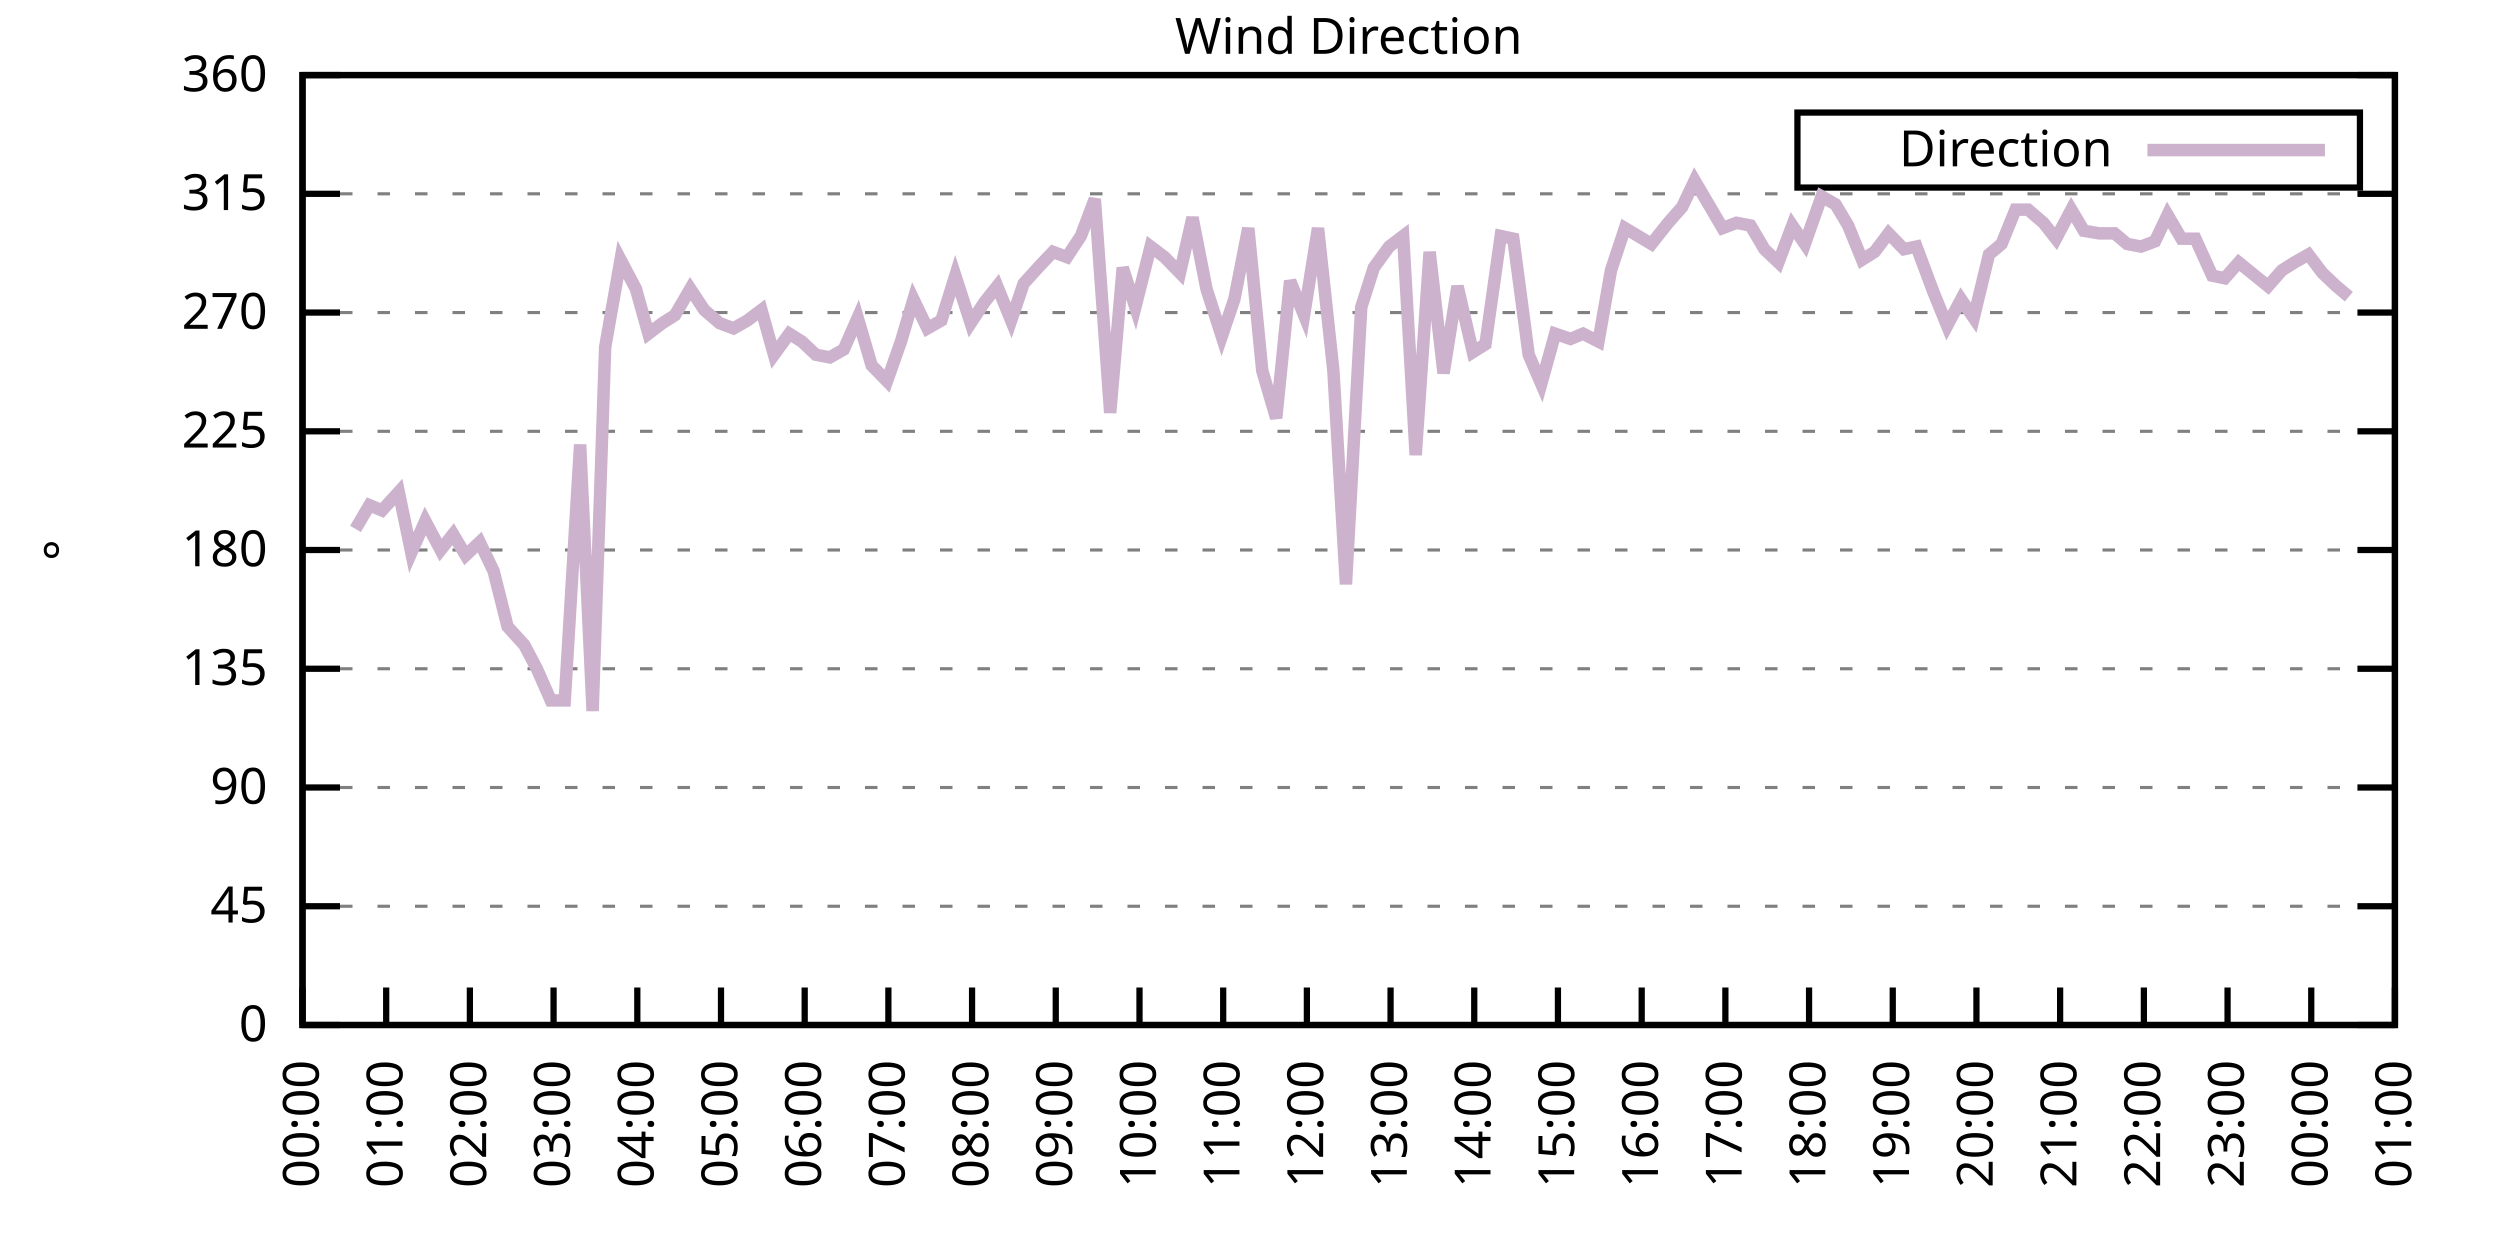
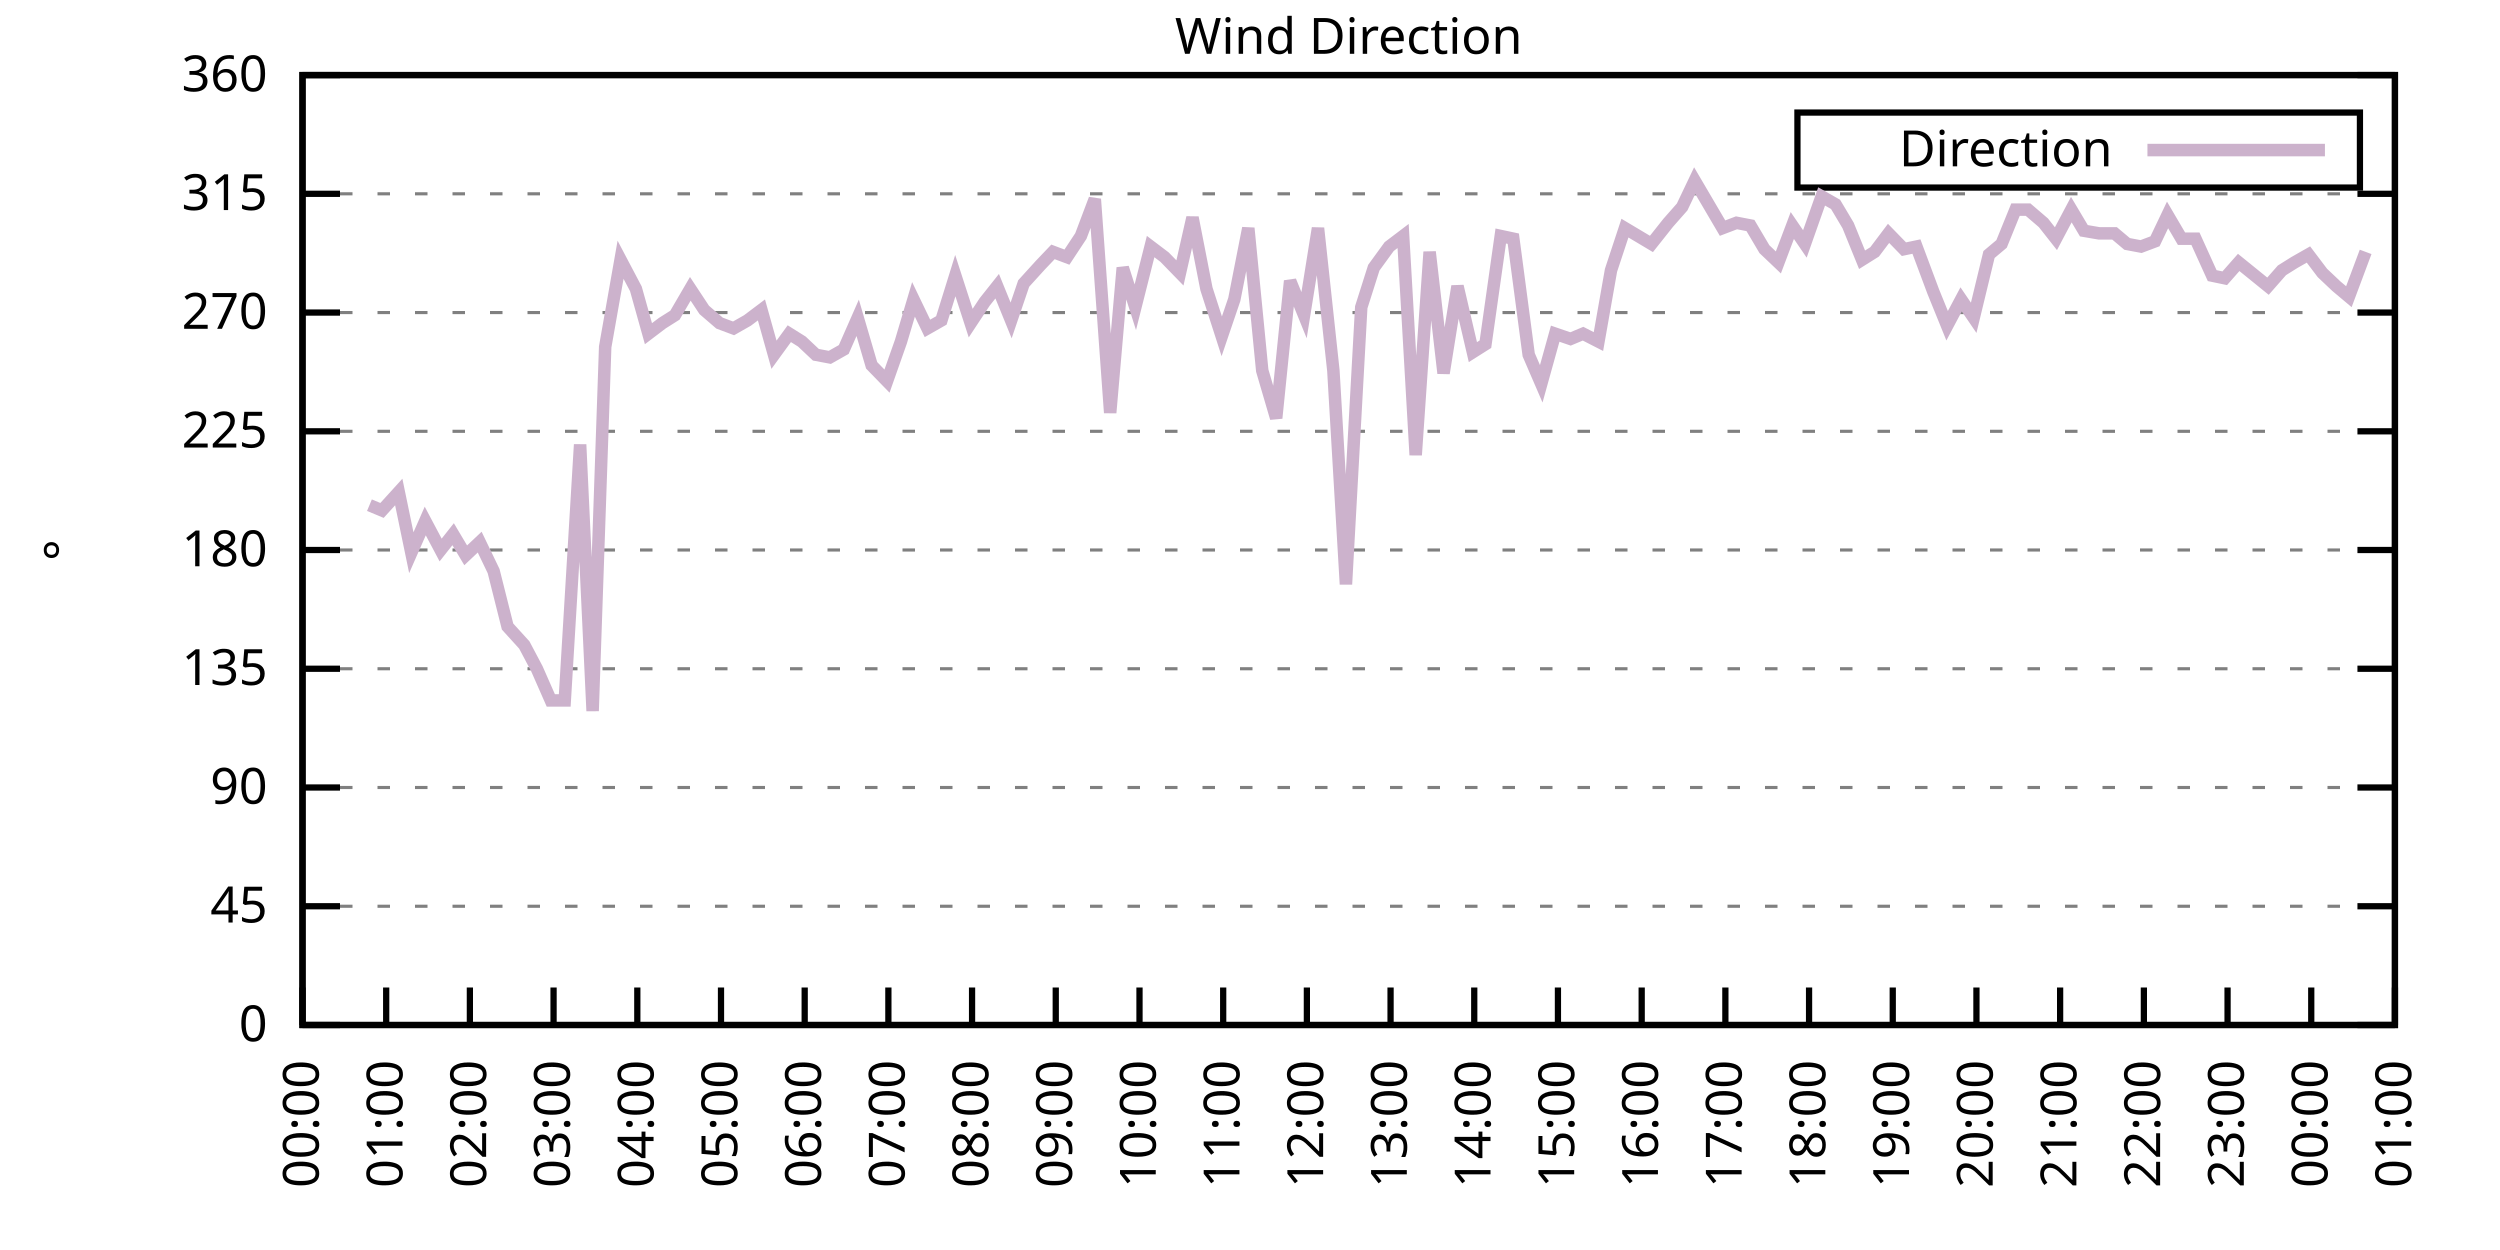
<svg xmlns="http://www.w3.org/2000/svg" xmlns:xlink="http://www.w3.org/1999/xlink" width="400" height="200" viewBox="0 0 400 200">
  <g id="gnuplot_canvas">
    <rect x="0" y="0" width="400" height="200" fill="none" />
    <defs>
      <circle id="gpDot" r="0.5" stroke-width="0.5" stroke="currentColor" />
      <path id="gpPt0" stroke-width="0.333" stroke="currentColor" d="M-1,0 h2 M0,-1 v2" />
      <path id="gpPt1" stroke-width="0.333" stroke="currentColor" d="M-1,-1 L1,1 M1,-1 L-1,1" />
      <path id="gpPt2" stroke-width="0.333" stroke="currentColor" d="M-1,0 L1,0 M0,-1 L0,1 M-1,-1 L1,1 M-1,1 L1,-1" />
      <rect id="gpPt3" stroke-width="0.333" stroke="currentColor" x="-1" y="-1" width="2" height="2" />
      <rect id="gpPt4" stroke-width="0.333" stroke="currentColor" fill="currentColor" x="-1" y="-1" width="2" height="2" />
      <circle id="gpPt5" stroke-width="0.333" stroke="currentColor" cx="0" cy="0" r="1" />
      <use xlink:href="#gpPt5" id="gpPt6" fill="currentColor" stroke="none" />
      <path id="gpPt7" stroke-width="0.333" stroke="currentColor" d="M0,-1.33 L-1.33,0.67 L1.33,0.67 z" />
      <use xlink:href="#gpPt7" id="gpPt8" fill="currentColor" stroke="none" />
      <use xlink:href="#gpPt7" id="gpPt9" stroke="currentColor" transform="rotate(180)" />
      <use xlink:href="#gpPt9" id="gpPt10" fill="currentColor" stroke="none" />
      <use xlink:href="#gpPt3" id="gpPt11" stroke="currentColor" transform="rotate(45)" />
      <use xlink:href="#gpPt11" id="gpPt12" fill="currentColor" stroke="none" />
      <path id="gpPt13" stroke-width="0.333" stroke="currentColor" d="M0,1.330 L1.265,0.411 L0.782,-1.067 L-0.782,-1.076 L-1.265,0.411 z" />
      <use xlink:href="#gpPt13" id="gpPt14" fill="currentColor" stroke="none" />
      <filter id="textbox" filterUnits="objectBoundingBox" x="0" y="0" height="1" width="1">
        <feFlood flood-color="white" flood-opacity="1" result="bgnd" />
        <feComposite in="SourceGraphic" in2="bgnd" operator="atop" />
      </filter>
      <filter id="greybox" filterUnits="objectBoundingBox" x="0" y="0" height="1" width="1">
        <feFlood flood-color="lightgrey" flood-opacity="1" result="grey" />
        <feComposite in="SourceGraphic" in2="grey" operator="atop" />
      </filter>
    </defs>
    <g fill="none" color="white" stroke="currentColor" stroke-width="1.00" stroke-linecap="butt" stroke-linejoin="miter">
</g>
    <g fill="none" color="black" stroke="currentColor" stroke-width="1.00" stroke-linecap="butt" stroke-linejoin="miter">
      <g stroke="none" shape-rendering="crispEdges">
        <polygon fill="rgb(255, 255, 255)" points="48.40,164.00 383.18,164.00 383.18,12.02 48.40,12.02 " />
      </g>
    </g>
    <g fill="none" color="black" stroke="currentColor" stroke-width="1.00" stroke-linecap="butt" stroke-linejoin="miter">
</g>
    <g fill="none" color="black" stroke="black" stroke-width="0.50" stroke-linecap="butt" stroke-linejoin="miter">
</g>
    <g fill="none" color="gray" stroke="currentColor" stroke-width="0.50" stroke-linecap="butt" stroke-linejoin="miter">
      <path stroke="gray" stroke-dasharray="2,4" class="gridline" d="M48.40,164.00 L383.19,164.00  " />
    </g>
    <g fill="none" color="gray" stroke="gray" stroke-width="1.00" stroke-linecap="butt" stroke-linejoin="miter">
</g>
    <g fill="none" color="black" stroke="currentColor" stroke-width="1.00" stroke-linecap="butt" stroke-linejoin="miter">
      <path stroke="black" d="M48.40,164.00 L54.40,164.00 M383.19,164.00 L377.19,164.00  " />
      <g transform="translate(42.80,166.60)" stroke="none" fill="black" font-family="Sans" font-size="8.00" text-anchor="end">
        <text>
          <tspan font-family="Sans"> 0</tspan>
        </text>
      </g>
    </g>
    <g fill="none" color="black" stroke="currentColor" stroke-width="1.00" stroke-linecap="butt" stroke-linejoin="miter">
</g>
    <g fill="none" color="black" stroke="black" stroke-width="0.50" stroke-linecap="butt" stroke-linejoin="miter">
</g>
    <g fill="none" color="gray" stroke="currentColor" stroke-width="0.50" stroke-linecap="butt" stroke-linejoin="miter">
      <path stroke="gray" stroke-dasharray="2,4" class="gridline" d="M48.40,145.00 L383.19,145.00  " />
    </g>
    <g fill="none" color="gray" stroke="gray" stroke-width="1.00" stroke-linecap="butt" stroke-linejoin="miter">
</g>
    <g fill="none" color="black" stroke="currentColor" stroke-width="1.00" stroke-linecap="butt" stroke-linejoin="miter">
      <path stroke="black" d="M48.40,145.00 L54.40,145.00 M383.19,145.00 L377.19,145.00  " />
      <g transform="translate(42.80,147.60)" stroke="none" fill="black" font-family="Sans" font-size="8.00" text-anchor="end">
        <text>
          <tspan font-family="Sans"> 45</tspan>
        </text>
      </g>
    </g>
    <g fill="none" color="black" stroke="currentColor" stroke-width="1.00" stroke-linecap="butt" stroke-linejoin="miter">
</g>
    <g fill="none" color="black" stroke="black" stroke-width="0.50" stroke-linecap="butt" stroke-linejoin="miter">
</g>
    <g fill="none" color="gray" stroke="currentColor" stroke-width="0.50" stroke-linecap="butt" stroke-linejoin="miter">
      <path stroke="gray" stroke-dasharray="2,4" class="gridline" d="M48.40,126.00 L383.19,126.00  " />
    </g>
    <g fill="none" color="gray" stroke="gray" stroke-width="1.00" stroke-linecap="butt" stroke-linejoin="miter">
</g>
    <g fill="none" color="black" stroke="currentColor" stroke-width="1.00" stroke-linecap="butt" stroke-linejoin="miter">
      <path stroke="black" d="M48.40,126.00 L54.40,126.00 M383.19,126.00 L377.19,126.00  " />
      <g transform="translate(42.80,128.60)" stroke="none" fill="black" font-family="Sans" font-size="8.00" text-anchor="end">
        <text>
          <tspan font-family="Sans"> 90</tspan>
        </text>
      </g>
    </g>
    <g fill="none" color="black" stroke="currentColor" stroke-width="1.00" stroke-linecap="butt" stroke-linejoin="miter">
</g>
    <g fill="none" color="black" stroke="black" stroke-width="0.50" stroke-linecap="butt" stroke-linejoin="miter">
</g>
    <g fill="none" color="gray" stroke="currentColor" stroke-width="0.50" stroke-linecap="butt" stroke-linejoin="miter">
      <path stroke="gray" stroke-dasharray="2,4" class="gridline" d="M48.40,107.00 L383.19,107.00  " />
    </g>
    <g fill="none" color="gray" stroke="gray" stroke-width="1.00" stroke-linecap="butt" stroke-linejoin="miter">
</g>
    <g fill="none" color="black" stroke="currentColor" stroke-width="1.00" stroke-linecap="butt" stroke-linejoin="miter">
      <path stroke="black" d="M48.40,107.00 L54.40,107.00 M383.19,107.00 L377.19,107.00  " />
      <g transform="translate(42.80,109.60)" stroke="none" fill="black" font-family="Sans" font-size="8.00" text-anchor="end">
        <text>
          <tspan font-family="Sans"> 135</tspan>
        </text>
      </g>
    </g>
    <g fill="none" color="black" stroke="currentColor" stroke-width="1.00" stroke-linecap="butt" stroke-linejoin="miter">
</g>
    <g fill="none" color="black" stroke="black" stroke-width="0.50" stroke-linecap="butt" stroke-linejoin="miter">
</g>
    <g fill="none" color="gray" stroke="currentColor" stroke-width="0.50" stroke-linecap="butt" stroke-linejoin="miter">
      <path stroke="gray" stroke-dasharray="2,4" class="gridline" d="M48.40,88.00 L383.19,88.00  " />
    </g>
    <g fill="none" color="gray" stroke="gray" stroke-width="1.00" stroke-linecap="butt" stroke-linejoin="miter">
</g>
    <g fill="none" color="black" stroke="currentColor" stroke-width="1.00" stroke-linecap="butt" stroke-linejoin="miter">
      <path stroke="black" d="M48.40,88.00 L54.40,88.00 M383.19,88.00 L377.19,88.00  " />
      <g transform="translate(42.80,90.60)" stroke="none" fill="black" font-family="Sans" font-size="8.00" text-anchor="end">
        <text>
          <tspan font-family="Sans"> 180</tspan>
        </text>
      </g>
    </g>
    <g fill="none" color="black" stroke="currentColor" stroke-width="1.00" stroke-linecap="butt" stroke-linejoin="miter">
</g>
    <g fill="none" color="black" stroke="black" stroke-width="0.50" stroke-linecap="butt" stroke-linejoin="miter">
</g>
    <g fill="none" color="gray" stroke="currentColor" stroke-width="0.50" stroke-linecap="butt" stroke-linejoin="miter">
      <path stroke="gray" stroke-dasharray="2,4" class="gridline" d="M48.40,69.01 L383.19,69.01  " />
    </g>
    <g fill="none" color="gray" stroke="gray" stroke-width="1.00" stroke-linecap="butt" stroke-linejoin="miter">
</g>
    <g fill="none" color="black" stroke="currentColor" stroke-width="1.00" stroke-linecap="butt" stroke-linejoin="miter">
      <path stroke="black" d="M48.40,69.01 L54.40,69.01 M383.19,69.01 L377.19,69.01  " />
      <g transform="translate(42.80,71.61)" stroke="none" fill="black" font-family="Sans" font-size="8.00" text-anchor="end">
        <text>
          <tspan font-family="Sans"> 225</tspan>
        </text>
      </g>
    </g>
    <g fill="none" color="black" stroke="currentColor" stroke-width="1.00" stroke-linecap="butt" stroke-linejoin="miter">
</g>
    <g fill="none" color="black" stroke="black" stroke-width="0.50" stroke-linecap="butt" stroke-linejoin="miter">
</g>
    <g fill="none" color="gray" stroke="currentColor" stroke-width="0.50" stroke-linecap="butt" stroke-linejoin="miter">
      <path stroke="gray" stroke-dasharray="2,4" class="gridline" d="M48.40,50.01 L383.19,50.01  " />
    </g>
    <g fill="none" color="gray" stroke="gray" stroke-width="1.00" stroke-linecap="butt" stroke-linejoin="miter">
</g>
    <g fill="none" color="black" stroke="currentColor" stroke-width="1.00" stroke-linecap="butt" stroke-linejoin="miter">
      <path stroke="black" d="M48.40,50.01 L54.40,50.01 M383.19,50.01 L377.19,50.01  " />
      <g transform="translate(42.80,52.61)" stroke="none" fill="black" font-family="Sans" font-size="8.00" text-anchor="end">
        <text>
          <tspan font-family="Sans"> 270</tspan>
        </text>
      </g>
    </g>
    <g fill="none" color="black" stroke="currentColor" stroke-width="1.00" stroke-linecap="butt" stroke-linejoin="miter">
</g>
    <g fill="none" color="black" stroke="black" stroke-width="0.50" stroke-linecap="butt" stroke-linejoin="miter">
</g>
    <g fill="none" color="gray" stroke="currentColor" stroke-width="0.50" stroke-linecap="butt" stroke-linejoin="miter">
      <path stroke="gray" stroke-dasharray="2,4" class="gridline" d="M48.40,31.01 L383.19,31.01  " />
    </g>
    <g fill="none" color="gray" stroke="gray" stroke-width="1.00" stroke-linecap="butt" stroke-linejoin="miter">
</g>
    <g fill="none" color="black" stroke="currentColor" stroke-width="1.00" stroke-linecap="butt" stroke-linejoin="miter">
      <path stroke="black" d="M48.40,31.01 L54.40,31.01 M383.19,31.01 L377.19,31.01  " />
      <g transform="translate(42.80,33.61)" stroke="none" fill="black" font-family="Sans" font-size="8.00" text-anchor="end">
        <text>
          <tspan font-family="Sans"> 315</tspan>
        </text>
      </g>
    </g>
    <g fill="none" color="black" stroke="currentColor" stroke-width="1.00" stroke-linecap="butt" stroke-linejoin="miter">
</g>
    <g fill="none" color="black" stroke="black" stroke-width="0.50" stroke-linecap="butt" stroke-linejoin="miter">
</g>
    <g fill="none" color="gray" stroke="currentColor" stroke-width="0.50" stroke-linecap="butt" stroke-linejoin="miter">
      <path stroke="gray" stroke-dasharray="2,4" class="gridline" d="M48.40,12.01 L383.19,12.01  " />
    </g>
    <g fill="none" color="gray" stroke="gray" stroke-width="1.00" stroke-linecap="butt" stroke-linejoin="miter">
</g>
    <g fill="none" color="black" stroke="currentColor" stroke-width="1.00" stroke-linecap="butt" stroke-linejoin="miter">
      <path stroke="black" d="M48.40,12.01 L54.40,12.01 M383.19,12.01 L377.19,12.01  " />
      <g transform="translate(42.80,14.61)" stroke="none" fill="black" font-family="Sans" font-size="8.00" text-anchor="end">
        <text>
          <tspan font-family="Sans"> 360</tspan>
        </text>
      </g>
    </g>
    <g fill="none" color="black" stroke="currentColor" stroke-width="1.00" stroke-linecap="butt" stroke-linejoin="miter">
      <path stroke="black" d="M48.40,164.00 L48.40,158.00  " />
      <g transform="translate(51.00,169.60) rotate(270.00)" stroke="none" fill="black" font-family="Sans" font-size="8.00" text-anchor="end">
        <text>
          <tspan font-family="Sans">00:00</tspan>
        </text>
      </g>
    </g>
    <g fill="none" color="black" stroke="currentColor" stroke-width="1.00" stroke-linecap="butt" stroke-linejoin="miter">
      <path stroke="black" d="M61.79,164.00 L61.79,158.00  " />
      <g transform="translate(64.39,169.60) rotate(270.00)" stroke="none" fill="black" font-family="Sans" font-size="8.00" text-anchor="end">
        <text>
          <tspan font-family="Sans">01:00</tspan>
        </text>
      </g>
    </g>
    <g fill="none" color="black" stroke="currentColor" stroke-width="1.00" stroke-linecap="butt" stroke-linejoin="miter">
      <path stroke="black" d="M75.18,164.00 L75.18,158.00  " />
      <g transform="translate(77.78,169.60) rotate(270.00)" stroke="none" fill="black" font-family="Sans" font-size="8.00" text-anchor="end">
        <text>
          <tspan font-family="Sans">02:00</tspan>
        </text>
      </g>
    </g>
    <g fill="none" color="black" stroke="currentColor" stroke-width="1.00" stroke-linecap="butt" stroke-linejoin="miter">
      <path stroke="black" d="M88.57,164.00 L88.57,158.00  " />
      <g transform="translate(91.17,169.60) rotate(270.00)" stroke="none" fill="black" font-family="Sans" font-size="8.00" text-anchor="end">
        <text>
          <tspan font-family="Sans">03:00</tspan>
        </text>
      </g>
    </g>
    <g fill="none" color="black" stroke="currentColor" stroke-width="1.00" stroke-linecap="butt" stroke-linejoin="miter">
      <path stroke="black" d="M101.97,164.00 L101.97,158.00  " />
      <g transform="translate(104.57,169.60) rotate(270.00)" stroke="none" fill="black" font-family="Sans" font-size="8.00" text-anchor="end">
        <text>
          <tspan font-family="Sans">04:00</tspan>
        </text>
      </g>
    </g>
    <g fill="none" color="black" stroke="currentColor" stroke-width="1.00" stroke-linecap="butt" stroke-linejoin="miter">
      <path stroke="black" d="M115.36,164.00 L115.36,158.00  " />
      <g transform="translate(117.96,169.60) rotate(270.00)" stroke="none" fill="black" font-family="Sans" font-size="8.00" text-anchor="end">
        <text>
          <tspan font-family="Sans">05:00</tspan>
        </text>
      </g>
    </g>
    <g fill="none" color="black" stroke="currentColor" stroke-width="1.00" stroke-linecap="butt" stroke-linejoin="miter">
      <path stroke="black" d="M128.75,164.00 L128.75,158.00  " />
      <g transform="translate(131.35,169.60) rotate(270.00)" stroke="none" fill="black" font-family="Sans" font-size="8.00" text-anchor="end">
        <text>
          <tspan font-family="Sans">06:00</tspan>
        </text>
      </g>
    </g>
    <g fill="none" color="black" stroke="currentColor" stroke-width="1.00" stroke-linecap="butt" stroke-linejoin="miter">
      <path stroke="black" d="M142.14,164.00 L142.14,158.00  " />
      <g transform="translate(144.74,169.60) rotate(270.00)" stroke="none" fill="black" font-family="Sans" font-size="8.00" text-anchor="end">
        <text>
          <tspan font-family="Sans">07:00</tspan>
        </text>
      </g>
    </g>
    <g fill="none" color="black" stroke="currentColor" stroke-width="1.00" stroke-linecap="butt" stroke-linejoin="miter">
      <path stroke="black" d="M155.53,164.00 L155.53,158.00  " />
      <g transform="translate(158.13,169.60) rotate(270.00)" stroke="none" fill="black" font-family="Sans" font-size="8.00" text-anchor="end">
        <text>
          <tspan font-family="Sans">08:00</tspan>
        </text>
      </g>
    </g>
    <g fill="none" color="black" stroke="currentColor" stroke-width="1.00" stroke-linecap="butt" stroke-linejoin="miter">
      <path stroke="black" d="M168.92,164.00 L168.92,158.00  " />
      <g transform="translate(171.52,169.60) rotate(270.00)" stroke="none" fill="black" font-family="Sans" font-size="8.00" text-anchor="end">
        <text>
          <tspan font-family="Sans">09:00</tspan>
        </text>
      </g>
    </g>
    <g fill="none" color="black" stroke="currentColor" stroke-width="1.00" stroke-linecap="butt" stroke-linejoin="miter">
      <path stroke="black" d="M182.32,164.00 L182.32,158.00  " />
      <g transform="translate(184.92,169.60) rotate(270.00)" stroke="none" fill="black" font-family="Sans" font-size="8.00" text-anchor="end">
        <text>
          <tspan font-family="Sans">10:00</tspan>
        </text>
      </g>
    </g>
    <g fill="none" color="black" stroke="currentColor" stroke-width="1.00" stroke-linecap="butt" stroke-linejoin="miter">
      <path stroke="black" d="M195.71,164.00 L195.71,158.00  " />
      <g transform="translate(198.31,169.60) rotate(270.00)" stroke="none" fill="black" font-family="Sans" font-size="8.00" text-anchor="end">
        <text>
          <tspan font-family="Sans">11:00</tspan>
        </text>
      </g>
    </g>
    <g fill="none" color="black" stroke="currentColor" stroke-width="1.00" stroke-linecap="butt" stroke-linejoin="miter">
      <path stroke="black" d="M209.10,164.00 L209.10,158.00  " />
      <g transform="translate(211.70,169.60) rotate(270.00)" stroke="none" fill="black" font-family="Sans" font-size="8.00" text-anchor="end">
        <text>
          <tspan font-family="Sans">12:00</tspan>
        </text>
      </g>
    </g>
    <g fill="none" color="black" stroke="currentColor" stroke-width="1.00" stroke-linecap="butt" stroke-linejoin="miter">
      <path stroke="black" d="M222.49,164.00 L222.49,158.00  " />
      <g transform="translate(225.09,169.60) rotate(270.00)" stroke="none" fill="black" font-family="Sans" font-size="8.00" text-anchor="end">
        <text>
          <tspan font-family="Sans">13:00</tspan>
        </text>
      </g>
    </g>
    <g fill="none" color="black" stroke="currentColor" stroke-width="1.00" stroke-linecap="butt" stroke-linejoin="miter">
      <path stroke="black" d="M235.88,164.00 L235.88,158.00  " />
      <g transform="translate(238.48,169.60) rotate(270.00)" stroke="none" fill="black" font-family="Sans" font-size="8.00" text-anchor="end">
        <text>
          <tspan font-family="Sans">14:00</tspan>
        </text>
      </g>
    </g>
    <g fill="none" color="black" stroke="currentColor" stroke-width="1.00" stroke-linecap="butt" stroke-linejoin="miter">
      <path stroke="black" d="M249.27,164.00 L249.27,158.00  " />
      <g transform="translate(251.87,169.60) rotate(270.00)" stroke="none" fill="black" font-family="Sans" font-size="8.00" text-anchor="end">
        <text>
          <tspan font-family="Sans">15:00</tspan>
        </text>
      </g>
    </g>
    <g fill="none" color="black" stroke="currentColor" stroke-width="1.00" stroke-linecap="butt" stroke-linejoin="miter">
      <path stroke="black" d="M262.67,164.00 L262.67,158.00  " />
      <g transform="translate(265.27,169.60) rotate(270.00)" stroke="none" fill="black" font-family="Sans" font-size="8.00" text-anchor="end">
        <text>
          <tspan font-family="Sans">16:00</tspan>
        </text>
      </g>
    </g>
    <g fill="none" color="black" stroke="currentColor" stroke-width="1.00" stroke-linecap="butt" stroke-linejoin="miter">
      <path stroke="black" d="M276.06,164.00 L276.06,158.00  " />
      <g transform="translate(278.66,169.60) rotate(270.00)" stroke="none" fill="black" font-family="Sans" font-size="8.00" text-anchor="end">
        <text>
          <tspan font-family="Sans">17:00</tspan>
        </text>
      </g>
    </g>
    <g fill="none" color="black" stroke="currentColor" stroke-width="1.00" stroke-linecap="butt" stroke-linejoin="miter">
      <path stroke="black" d="M289.45,164.00 L289.45,158.00  " />
      <g transform="translate(292.05,169.60) rotate(270.00)" stroke="none" fill="black" font-family="Sans" font-size="8.00" text-anchor="end">
        <text>
          <tspan font-family="Sans">18:00</tspan>
        </text>
      </g>
    </g>
    <g fill="none" color="black" stroke="currentColor" stroke-width="1.00" stroke-linecap="butt" stroke-linejoin="miter">
      <path stroke="black" d="M302.84,164.00 L302.84,158.00  " />
      <g transform="translate(305.44,169.60) rotate(270.00)" stroke="none" fill="black" font-family="Sans" font-size="8.00" text-anchor="end">
        <text>
          <tspan font-family="Sans">19:00</tspan>
        </text>
      </g>
    </g>
    <g fill="none" color="black" stroke="currentColor" stroke-width="1.00" stroke-linecap="butt" stroke-linejoin="miter">
      <path stroke="black" d="M316.23,164.00 L316.23,158.00  " />
      <g transform="translate(318.83,169.60) rotate(270.00)" stroke="none" fill="black" font-family="Sans" font-size="8.00" text-anchor="end">
        <text>
          <tspan font-family="Sans">20:00</tspan>
        </text>
      </g>
    </g>
    <g fill="none" color="black" stroke="currentColor" stroke-width="1.00" stroke-linecap="butt" stroke-linejoin="miter">
      <path stroke="black" d="M329.62,164.00 L329.62,158.00  " />
      <g transform="translate(332.22,169.60) rotate(270.00)" stroke="none" fill="black" font-family="Sans" font-size="8.00" text-anchor="end">
        <text>
          <tspan font-family="Sans">21:00</tspan>
        </text>
      </g>
    </g>
    <g fill="none" color="black" stroke="currentColor" stroke-width="1.00" stroke-linecap="butt" stroke-linejoin="miter">
      <path stroke="black" d="M343.02,164.00 L343.02,158.00  " />
      <g transform="translate(345.62,169.60) rotate(270.00)" stroke="none" fill="black" font-family="Sans" font-size="8.00" text-anchor="end">
        <text>
          <tspan font-family="Sans">22:00</tspan>
        </text>
      </g>
    </g>
    <g fill="none" color="black" stroke="currentColor" stroke-width="1.00" stroke-linecap="butt" stroke-linejoin="miter">
      <path stroke="black" d="M356.41,164.00 L356.41,158.00  " />
      <g transform="translate(359.01,169.60) rotate(270.00)" stroke="none" fill="black" font-family="Sans" font-size="8.00" text-anchor="end">
        <text>
          <tspan font-family="Sans">23:00</tspan>
        </text>
      </g>
    </g>
    <g fill="none" color="black" stroke="currentColor" stroke-width="1.00" stroke-linecap="butt" stroke-linejoin="miter">
      <path stroke="black" d="M369.80,164.00 L369.80,158.00  " />
      <g transform="translate(372.40,169.60) rotate(270.00)" stroke="none" fill="black" font-family="Sans" font-size="8.00" text-anchor="end">
        <text>
          <tspan font-family="Sans">00:00</tspan>
        </text>
      </g>
    </g>
    <g fill="none" color="black" stroke="currentColor" stroke-width="1.00" stroke-linecap="butt" stroke-linejoin="miter">
      <path stroke="black" d="M383.19,164.00 L383.19,158.00  " />
      <g transform="translate(385.79,169.60) rotate(270.00)" stroke="none" fill="black" font-family="Sans" font-size="8.00" text-anchor="end">
        <text>
          <tspan font-family="Sans">01:00</tspan>
        </text>
      </g>
    </g>
    <g fill="none" color="black" stroke="currentColor" stroke-width="1.00" stroke-linecap="butt" stroke-linejoin="miter">
</g>
    <g fill="none" color="black" stroke="currentColor" stroke-width="1.00" stroke-linecap="butt" stroke-linejoin="miter">
      <path stroke="black" d="M48.40,12.01 L48.40,164.00 L383.19,164.00 L383.19,12.01 L48.40,12.01 Z  " />
    </g>
    <g fill="none" color="black" stroke="currentColor" stroke-width="1.00" stroke-linecap="butt" stroke-linejoin="miter">
</g>
    <g fill="none" color="black" stroke="currentColor" stroke-width="1.00" stroke-linecap="butt" stroke-linejoin="miter">
      <path stroke="black" d="M287.59,30.01 L287.59,18.01 L377.59,18.01 L377.59,30.01 L287.59,30.01 Z  " />
    </g>
    <g id="Wind_direction_plot_1">
      <g fill="none" color="white" stroke="black" stroke-width="2.00" stroke-linecap="butt" stroke-linejoin="miter">
</g>
      <g fill="none" color="black" stroke="currentColor" stroke-width="2.00" stroke-linecap="butt" stroke-linejoin="miter">
        <g transform="translate(337.99,26.61)" stroke="none" fill="black" font-family="Sans" font-size="8.00" text-anchor="end">
          <text>
            <tspan font-family="Sans">Direction</tspan>
          </text>
        </g>
      </g>
      <g fill="none" color="black" stroke="currentColor" stroke-width="2.00" stroke-linecap="butt" stroke-linejoin="miter">
-         <path stroke="rgb(204, 178, 204)" d="M343.59,24.01 L371.99,24.01 M56.88,84.63 L59.11,80.83 L61.12,81.67 L63.80,78.72 L65.81,88.43 L68.04,83.36   L70.50,88.00 L72.50,85.47 L74.51,88.85 L76.75,86.74 L78.98,91.38 L81.21,100.25 L83.89,103.20 L85.90,107.00   L88.13,112.07 L90.36,112.07 L92.82,71.12 L94.82,113.76 L96.83,55.50 L99.29,41.56 L101.74,46.21 L103.75,53.39   L105.98,51.70 L107.99,50.43 L110.45,46.21 L112.68,49.59 L115.13,51.70 L117.37,52.54 L119.60,51.27 L121.83,49.59   L123.84,56.76 L126.29,53.39 L128.30,54.65 L130.54,56.76 L132.77,57.18 L135.00,55.92 L137.23,50.85 L139.46,58.45   L141.92,60.98 L144.15,54.65 L146.16,47.90 L148.39,52.54 L150.62,51.27 L152.85,44.10 L155.31,51.70 L157.54,48.32   L159.55,45.79 L161.78,51.27 L163.79,45.36 L166.47,42.41 L168.48,40.30 L170.71,41.14 L172.94,37.76 L175.17,31.85   L177.63,66.05 L179.64,42.83 L181.65,49.16 L184.10,39.45 L186.33,41.14 L188.79,43.67 L190.80,34.81 L193.03,46.21   L195.48,53.81 L197.49,47.90 L199.73,36.50 L201.96,59.30 L204.19,66.90 L206.42,44.94 L208.65,50.43 L210.88,36.50   L213.34,59.30 L215.35,93.49 L217.80,49.16 L219.81,42.83 L222.27,39.45 L224.50,37.76 L226.51,72.81 L228.74,40.30   L230.97,59.72 L233.20,45.79 L235.66,56.34 L237.67,55.07 L240.12,37.76 L242.13,38.19 L244.59,56.76 L246.60,61.41   L248.83,53.39 L251.28,54.23 L253.29,53.39 L255.75,54.65 L257.76,43.25 L259.99,36.50 L264.23,39.03 L266.91,35.65   L269.14,33.12 L271.15,28.90 L273.38,32.70 L275.61,36.50 L277.84,35.65 L280.07,36.08 L282.31,39.87 L284.54,41.99   L286.77,36.08 L288.78,39.03 L291.46,31.43 L293.69,32.70 L295.70,36.08 L297.93,41.56 L299.94,40.30 L302.17,37.34   L304.63,39.87 L306.63,39.45 L309.31,46.63 L311.54,52.12 L313.78,47.90 L315.79,50.85 L318.24,40.72 L320.25,39.03   L322.48,33.54 L324.49,33.54 L326.95,35.65 L328.95,38.19 L331.41,33.54 L333.42,36.92 L335.87,37.34 L338.33,37.34   L340.34,39.03 L342.57,39.45 L344.80,38.61 L346.81,34.39 L349.04,38.19 L351.27,38.19 L353.95,44.10 L355.96,44.52   L358.19,41.99 L362.88,45.79 L365.11,43.25 L367.12,41.99 L369.35,40.72 L371.58,43.67 L373.82,45.79 L375.82,47.47    " />
+         <path stroke="rgb(204, 178, 204)" d="M343.59,24.01 L371.99,24.01 M59.11,80.83 L61.12,81.67 L63.80,78.72 L65.81,88.43 L68.04,83.36 L70.50,88.00   L72.50,85.47 L74.51,88.85 L76.75,86.74 L78.98,91.38 L81.21,100.25 L83.89,103.20 L85.90,107.00 L88.13,112.07   L90.36,112.07 L92.82,71.12 L94.82,113.76 L96.83,55.50 L99.29,41.56 L101.74,46.21 L103.75,53.39 L105.98,51.70   L107.99,50.43 L110.45,46.21 L112.68,49.59 L115.13,51.70 L117.37,52.54 L119.60,51.27 L121.83,49.59 L123.84,56.76   L126.29,53.39 L128.30,54.65 L130.54,56.76 L132.77,57.18 L135.00,55.92 L137.23,50.85 L139.46,58.45 L141.92,60.98   L144.15,54.65 L146.16,47.90 L148.39,52.54 L150.62,51.27 L152.85,44.10 L155.31,51.70 L157.54,48.32 L159.55,45.79   L161.78,51.27 L163.79,45.36 L166.47,42.41 L168.48,40.30 L170.71,41.14 L172.94,37.76 L175.17,31.85 L177.63,66.05   L179.64,42.83 L181.65,49.16 L184.10,39.45 L186.33,41.14 L188.79,43.67 L190.80,34.81 L193.03,46.21 L195.48,53.81   L197.49,47.90 L199.73,36.50 L201.96,59.30 L204.19,66.90 L206.42,44.94 L208.65,50.43 L210.88,36.50 L213.34,59.30   L215.35,93.49 L217.80,49.16 L219.81,42.83 L222.27,39.45 L224.50,37.76 L226.51,72.81 L228.74,40.30 L230.97,59.72   L233.20,45.79 L235.66,56.34 L237.67,55.07 L240.12,37.76 L242.13,38.19 L244.59,56.76 L246.60,61.41 L248.83,53.39   L251.28,54.23 L253.29,53.39 L255.75,54.65 L257.76,43.25 L259.99,36.50 L264.23,39.03 L266.91,35.65 L269.14,33.12   L271.15,28.90 L273.38,32.70 L275.61,36.50 L277.84,35.65 L280.07,36.08 L282.31,39.87 L284.54,41.99 L286.77,36.08   L288.78,39.03 L291.46,31.43 L293.69,32.70 L295.70,36.08 L297.93,41.56 L299.94,40.30 L302.17,37.34 L304.63,39.87   L306.63,39.45 L309.31,46.63 L311.54,52.12 L313.78,47.90 L315.79,50.85 L318.24,40.72 L320.25,39.03 L322.48,33.54   L324.49,33.54 L326.95,35.65 L328.95,38.19 L331.41,33.54 L333.42,36.92 L335.87,37.34 L338.33,37.34 L340.34,39.03   L342.57,39.45 L344.80,38.61 L346.81,34.39 L349.04,38.19 L351.27,38.19 L353.95,44.10 L355.96,44.52 L358.19,41.99   L362.88,45.79 L365.11,43.25 L367.12,41.99 L369.35,40.72 L371.58,43.67 L373.82,45.79 L375.82,47.47 L378.50,40.30    " />
      </g>
    </g>
    <g fill="none" color="black" stroke="currentColor" stroke-width="2.00" stroke-linecap="butt" stroke-linejoin="miter">
</g>
    <g fill="none" color="black" stroke="black" stroke-width="1.00" stroke-linecap="butt" stroke-linejoin="miter">
</g>
    <g fill="none" color="black" stroke="currentColor" stroke-width="1.00" stroke-linecap="butt" stroke-linejoin="miter">
      <path stroke="black" d="M48.40,12.01 L48.40,164.00 L383.19,164.00 L383.19,12.01 L48.40,12.01 Z  " />
      <g transform="translate(12.80,88.01) rotate(270.00)" stroke="none" fill="black" font-family="Sans" font-size="8.00" text-anchor="middle">
        <text>
          <tspan font-family="Sans">°</tspan>
        </text>
      </g>
    </g>
    <g fill="none" color="black" stroke="currentColor" stroke-width="1.00" stroke-linecap="butt" stroke-linejoin="miter">
</g>
    <g fill="none" color="black" stroke="currentColor" stroke-width="1.00" stroke-linecap="butt" stroke-linejoin="miter">
      <g transform="translate(215.79,8.61)" stroke="none" fill="black" font-family="Sans" font-size="8.00" text-anchor="middle">
        <text>
          <tspan font-family="Sans">Wind Direction</tspan>
        </text>
      </g>
    </g>
    <g fill="none" color="black" stroke="currentColor" stroke-width="1.00" stroke-linecap="butt" stroke-linejoin="miter">
</g>
  </g>
</svg>
